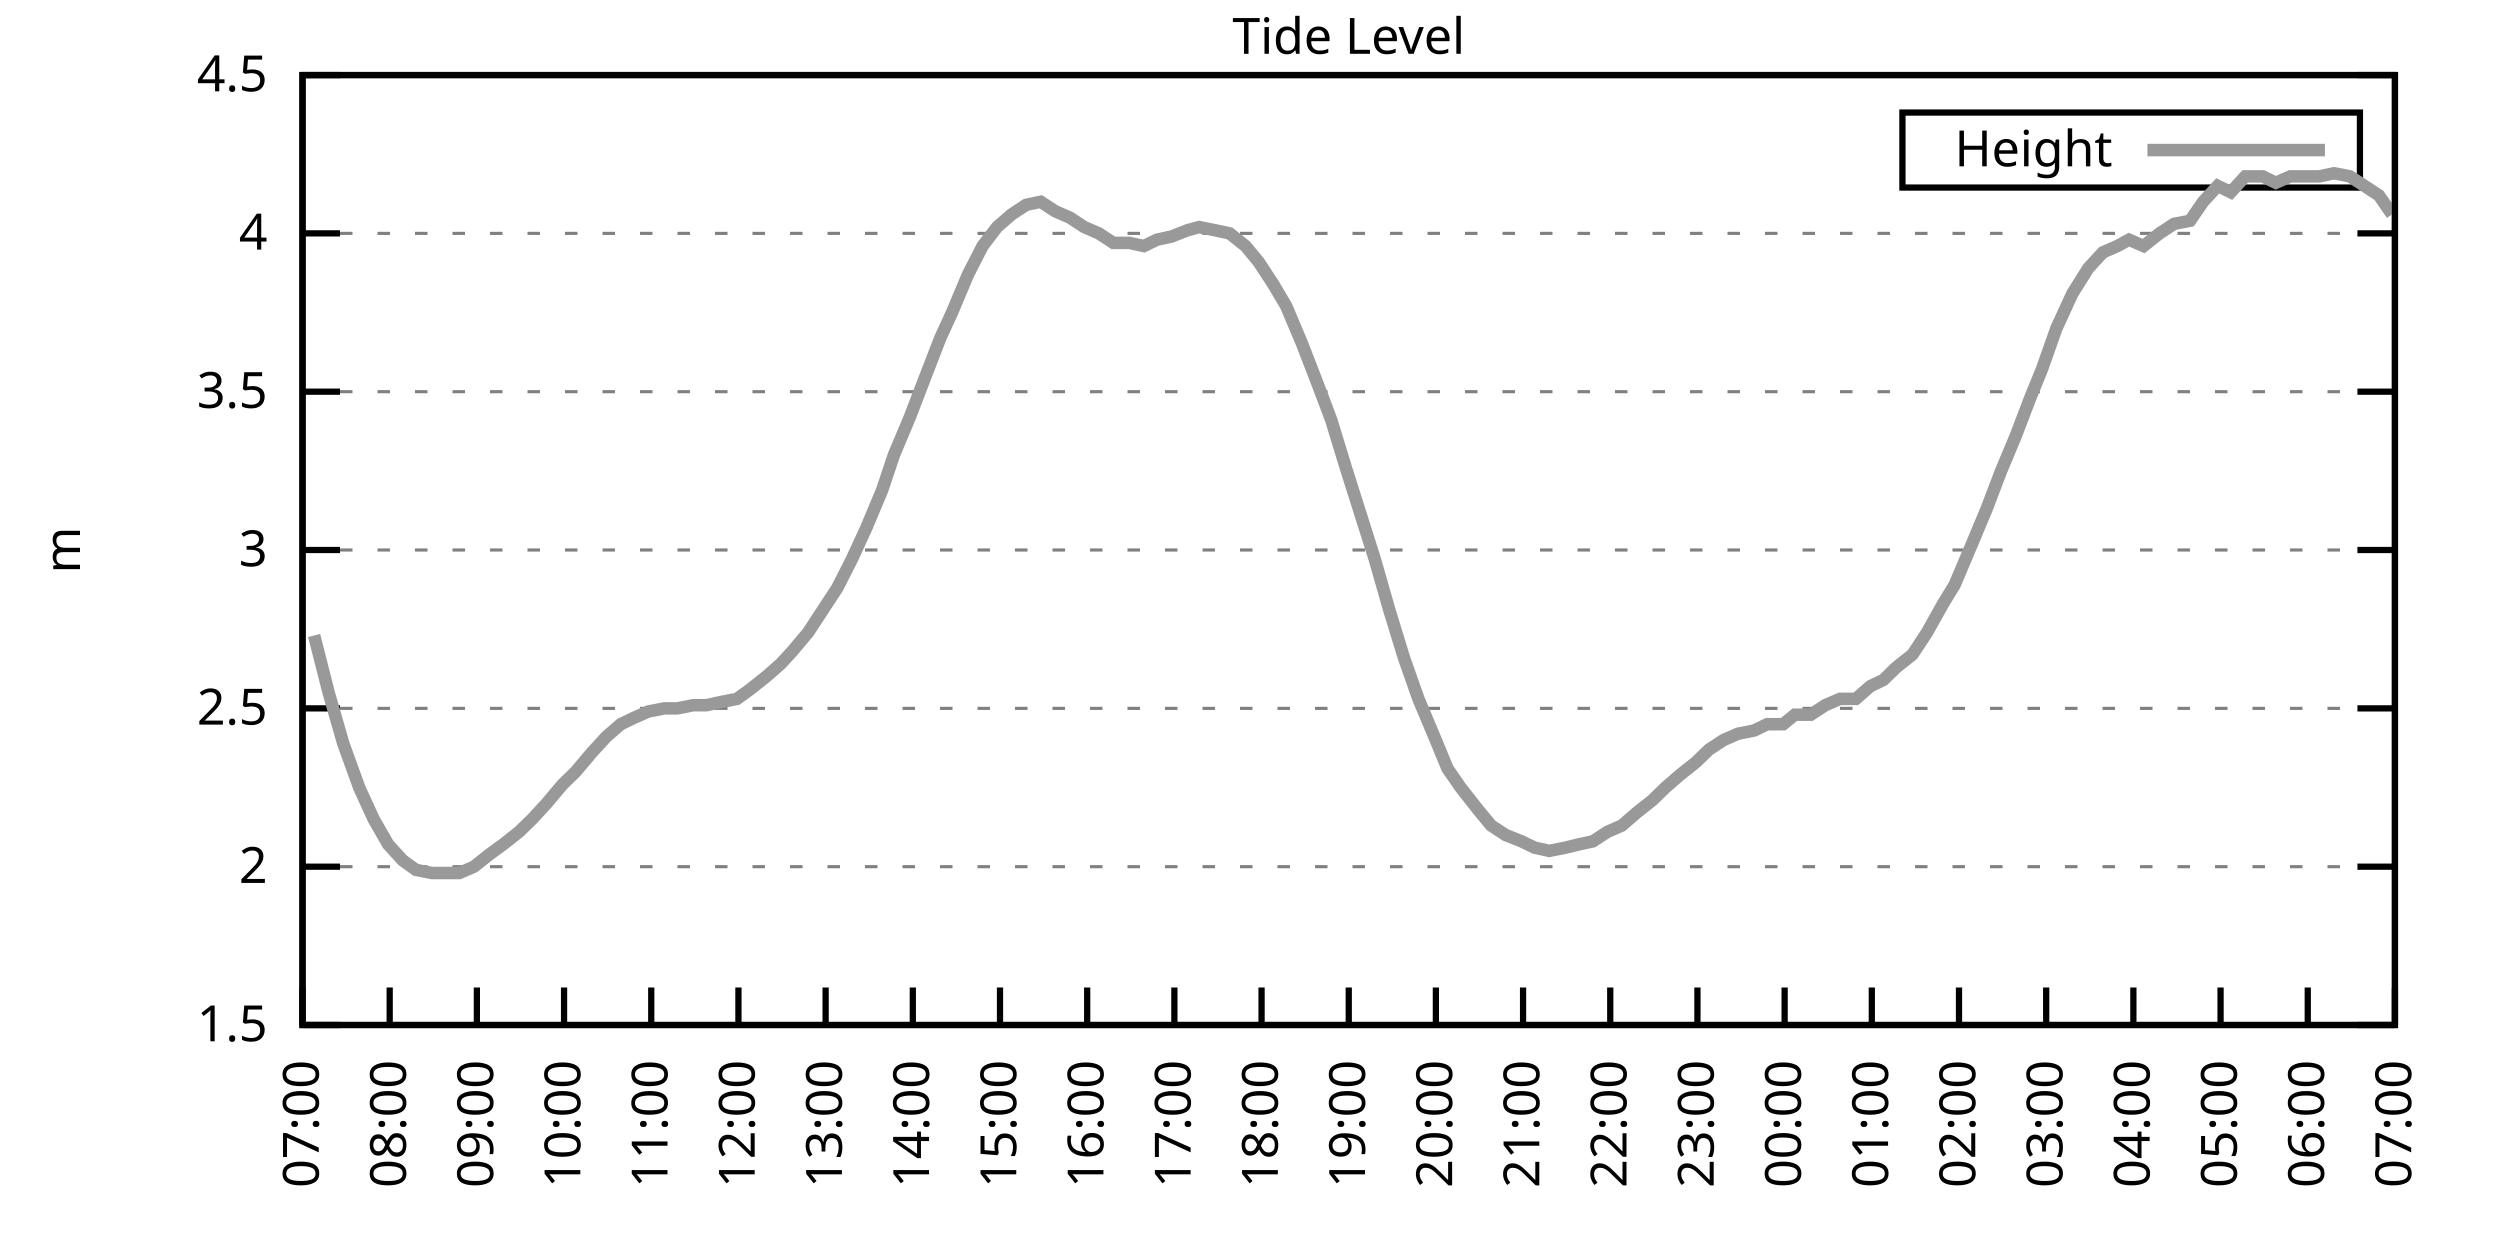
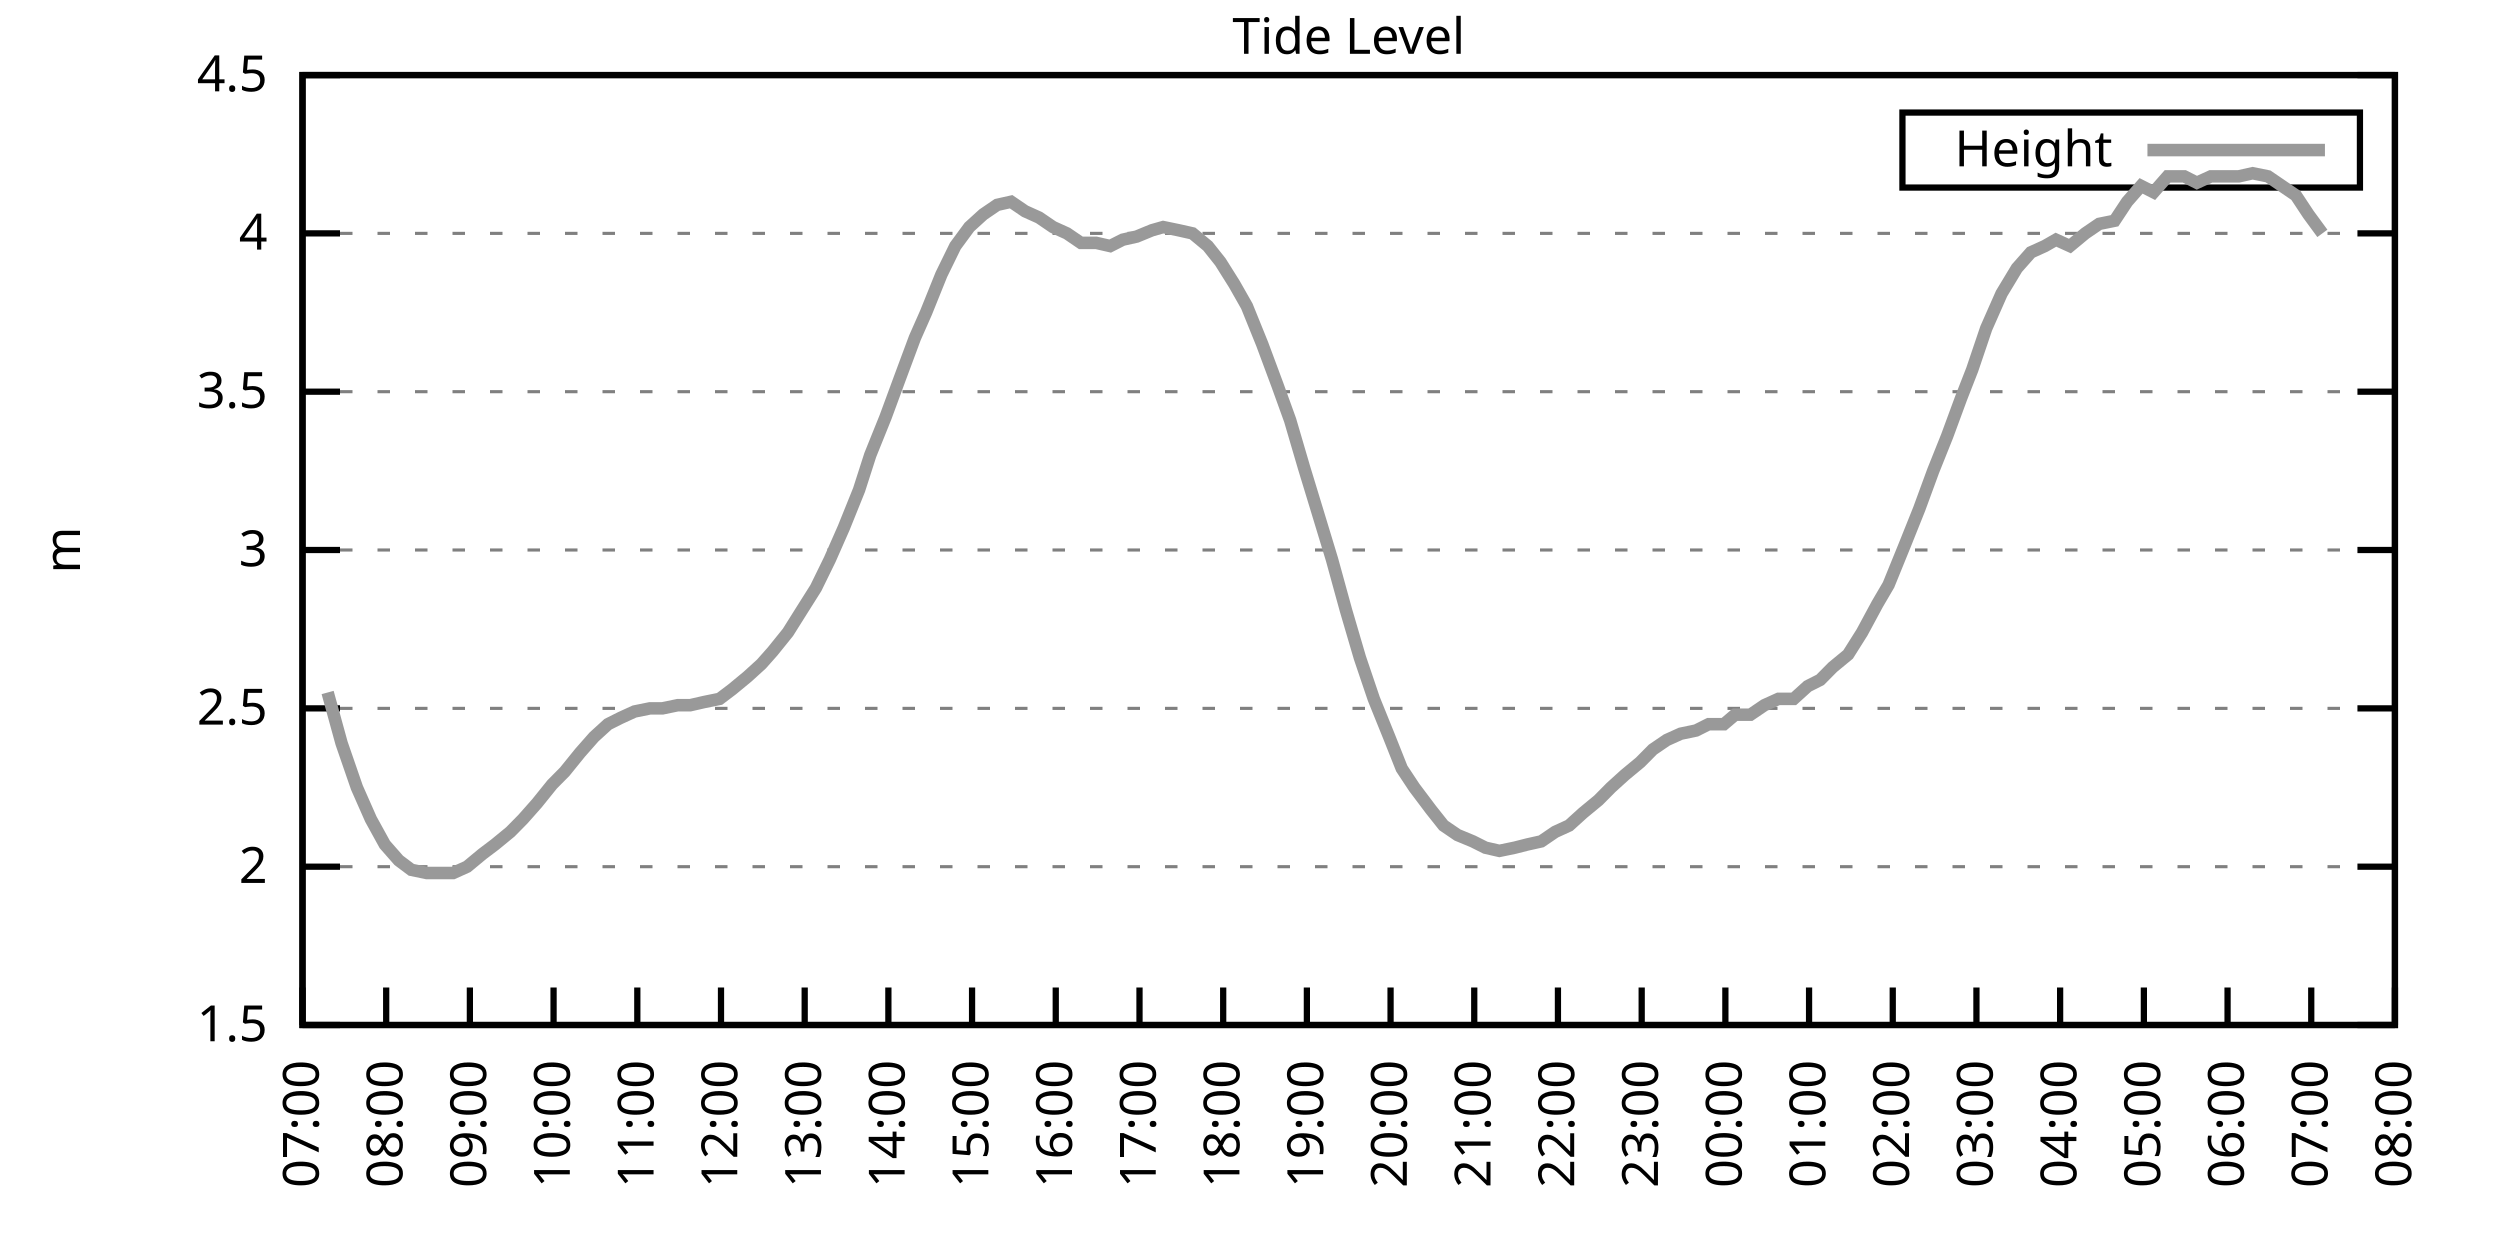
<svg xmlns="http://www.w3.org/2000/svg" xmlns:xlink="http://www.w3.org/1999/xlink" width="400" height="200" viewBox="0 0 400 200">
  <g id="gnuplot_canvas">
    <rect x="0" y="0" width="400" height="200" fill="none" />
    <defs>
      <circle id="gpDot" r="0.5" stroke-width="0.5" stroke="currentColor" />
      <path id="gpPt0" stroke-width="0.333" stroke="currentColor" d="M-1,0 h2 M0,-1 v2" />
      <path id="gpPt1" stroke-width="0.333" stroke="currentColor" d="M-1,-1 L1,1 M1,-1 L-1,1" />
      <path id="gpPt2" stroke-width="0.333" stroke="currentColor" d="M-1,0 L1,0 M0,-1 L0,1 M-1,-1 L1,1 M-1,1 L1,-1" />
      <rect id="gpPt3" stroke-width="0.333" stroke="currentColor" x="-1" y="-1" width="2" height="2" />
      <rect id="gpPt4" stroke-width="0.333" stroke="currentColor" fill="currentColor" x="-1" y="-1" width="2" height="2" />
      <circle id="gpPt5" stroke-width="0.333" stroke="currentColor" cx="0" cy="0" r="1" />
      <use xlink:href="#gpPt5" id="gpPt6" fill="currentColor" stroke="none" />
      <path id="gpPt7" stroke-width="0.333" stroke="currentColor" d="M0,-1.33 L-1.33,0.67 L1.33,0.67 z" />
      <use xlink:href="#gpPt7" id="gpPt8" fill="currentColor" stroke="none" />
      <use xlink:href="#gpPt7" id="gpPt9" stroke="currentColor" transform="rotate(180)" />
      <use xlink:href="#gpPt9" id="gpPt10" fill="currentColor" stroke="none" />
      <use xlink:href="#gpPt3" id="gpPt11" stroke="currentColor" transform="rotate(45)" />
      <use xlink:href="#gpPt11" id="gpPt12" fill="currentColor" stroke="none" />
      <path id="gpPt13" stroke-width="0.333" stroke="currentColor" d="M0,1.330 L1.265,0.411 L0.782,-1.067 L-0.782,-1.076 L-1.265,0.411 z" />
      <use xlink:href="#gpPt13" id="gpPt14" fill="currentColor" stroke="none" />
      <filter id="textbox" filterUnits="objectBoundingBox" x="0" y="0" height="1" width="1">
        <feFlood flood-color="white" flood-opacity="1" result="bgnd" />
        <feComposite in="SourceGraphic" in2="bgnd" operator="atop" />
      </filter>
      <filter id="greybox" filterUnits="objectBoundingBox" x="0" y="0" height="1" width="1">
        <feFlood flood-color="lightgrey" flood-opacity="1" result="grey" />
        <feComposite in="SourceGraphic" in2="grey" operator="atop" />
      </filter>
    </defs>
    <g fill="none" color="white" stroke="currentColor" stroke-width="1.00" stroke-linecap="butt" stroke-linejoin="miter">
</g>
    <g fill="none" color="black" stroke="currentColor" stroke-width="1.00" stroke-linecap="butt" stroke-linejoin="miter">
      <g stroke="none" shape-rendering="crispEdges">
        <polygon fill="rgb(255, 255, 255)" points="48.40,164.00 383.18,164.00 383.18,12.02 48.40,12.02 " />
      </g>
    </g>
    <g fill="none" color="black" stroke="currentColor" stroke-width="1.00" stroke-linecap="butt" stroke-linejoin="miter">
</g>
    <g fill="none" color="black" stroke="black" stroke-width="0.50" stroke-linecap="butt" stroke-linejoin="miter">
</g>
    <g fill="none" color="gray" stroke="currentColor" stroke-width="0.50" stroke-linecap="butt" stroke-linejoin="miter">
      <path stroke="gray" stroke-dasharray="2,4" class="gridline" d="M48.40,164.00 L383.19,164.00  " />
    </g>
    <g fill="none" color="gray" stroke="gray" stroke-width="1.00" stroke-linecap="butt" stroke-linejoin="miter">
</g>
    <g fill="none" color="black" stroke="currentColor" stroke-width="1.00" stroke-linecap="butt" stroke-linejoin="miter">
      <path stroke="black" d="M48.40,164.00 L54.40,164.00 M383.19,164.00 L377.19,164.00  " />
      <g transform="translate(42.80,166.60)" stroke="none" fill="black" font-family="Sans" font-size="8.00" text-anchor="end">
        <text>
          <tspan font-family="Sans"> 1.5</tspan>
        </text>
      </g>
    </g>
    <g fill="none" color="black" stroke="currentColor" stroke-width="1.00" stroke-linecap="butt" stroke-linejoin="miter">
</g>
    <g fill="none" color="black" stroke="black" stroke-width="0.50" stroke-linecap="butt" stroke-linejoin="miter">
</g>
    <g fill="none" color="gray" stroke="currentColor" stroke-width="0.50" stroke-linecap="butt" stroke-linejoin="miter">
      <path stroke="gray" stroke-dasharray="2,4" class="gridline" d="M48.40,138.67 L383.19,138.67  " />
    </g>
    <g fill="none" color="gray" stroke="gray" stroke-width="1.00" stroke-linecap="butt" stroke-linejoin="miter">
</g>
    <g fill="none" color="black" stroke="currentColor" stroke-width="1.00" stroke-linecap="butt" stroke-linejoin="miter">
      <path stroke="black" d="M48.40,138.67 L54.40,138.67 M383.19,138.67 L377.19,138.67  " />
      <g transform="translate(42.80,141.27)" stroke="none" fill="black" font-family="Sans" font-size="8.00" text-anchor="end">
        <text>
          <tspan font-family="Sans"> 2</tspan>
        </text>
      </g>
    </g>
    <g fill="none" color="black" stroke="currentColor" stroke-width="1.00" stroke-linecap="butt" stroke-linejoin="miter">
</g>
    <g fill="none" color="black" stroke="black" stroke-width="0.50" stroke-linecap="butt" stroke-linejoin="miter">
</g>
    <g fill="none" color="gray" stroke="currentColor" stroke-width="0.50" stroke-linecap="butt" stroke-linejoin="miter">
      <path stroke="gray" stroke-dasharray="2,4" class="gridline" d="M48.40,113.34 L383.19,113.34  " />
    </g>
    <g fill="none" color="gray" stroke="gray" stroke-width="1.00" stroke-linecap="butt" stroke-linejoin="miter">
</g>
    <g fill="none" color="black" stroke="currentColor" stroke-width="1.00" stroke-linecap="butt" stroke-linejoin="miter">
      <path stroke="black" d="M48.40,113.34 L54.40,113.34 M383.19,113.34 L377.19,113.34  " />
      <g transform="translate(42.80,115.94)" stroke="none" fill="black" font-family="Sans" font-size="8.00" text-anchor="end">
        <text>
          <tspan font-family="Sans"> 2.5</tspan>
        </text>
      </g>
    </g>
    <g fill="none" color="black" stroke="currentColor" stroke-width="1.00" stroke-linecap="butt" stroke-linejoin="miter">
</g>
    <g fill="none" color="black" stroke="black" stroke-width="0.50" stroke-linecap="butt" stroke-linejoin="miter">
</g>
    <g fill="none" color="gray" stroke="currentColor" stroke-width="0.50" stroke-linecap="butt" stroke-linejoin="miter">
      <path stroke="gray" stroke-dasharray="2,4" class="gridline" d="M48.40,88.00 L383.19,88.00  " />
    </g>
    <g fill="none" color="gray" stroke="gray" stroke-width="1.00" stroke-linecap="butt" stroke-linejoin="miter">
</g>
    <g fill="none" color="black" stroke="currentColor" stroke-width="1.00" stroke-linecap="butt" stroke-linejoin="miter">
      <path stroke="black" d="M48.40,88.00 L54.40,88.00 M383.19,88.00 L377.19,88.00  " />
      <g transform="translate(42.80,90.60)" stroke="none" fill="black" font-family="Sans" font-size="8.00" text-anchor="end">
        <text>
          <tspan font-family="Sans"> 3</tspan>
        </text>
      </g>
    </g>
    <g fill="none" color="black" stroke="currentColor" stroke-width="1.00" stroke-linecap="butt" stroke-linejoin="miter">
</g>
    <g fill="none" color="black" stroke="black" stroke-width="0.50" stroke-linecap="butt" stroke-linejoin="miter">
</g>
    <g fill="none" color="gray" stroke="currentColor" stroke-width="0.50" stroke-linecap="butt" stroke-linejoin="miter">
      <path stroke="gray" stroke-dasharray="2,4" class="gridline" d="M48.40,62.67 L383.19,62.67  " />
    </g>
    <g fill="none" color="gray" stroke="gray" stroke-width="1.00" stroke-linecap="butt" stroke-linejoin="miter">
</g>
    <g fill="none" color="black" stroke="currentColor" stroke-width="1.00" stroke-linecap="butt" stroke-linejoin="miter">
      <path stroke="black" d="M48.40,62.67 L54.40,62.67 M383.19,62.67 L377.19,62.67  " />
      <g transform="translate(42.80,65.27)" stroke="none" fill="black" font-family="Sans" font-size="8.00" text-anchor="end">
        <text>
          <tspan font-family="Sans"> 3.5</tspan>
        </text>
      </g>
    </g>
    <g fill="none" color="black" stroke="currentColor" stroke-width="1.00" stroke-linecap="butt" stroke-linejoin="miter">
</g>
    <g fill="none" color="black" stroke="black" stroke-width="0.50" stroke-linecap="butt" stroke-linejoin="miter">
</g>
    <g fill="none" color="gray" stroke="currentColor" stroke-width="0.50" stroke-linecap="butt" stroke-linejoin="miter">
      <path stroke="gray" stroke-dasharray="2,4" class="gridline" d="M48.40,37.34 L383.19,37.34  " />
    </g>
    <g fill="none" color="gray" stroke="gray" stroke-width="1.00" stroke-linecap="butt" stroke-linejoin="miter">
</g>
    <g fill="none" color="black" stroke="currentColor" stroke-width="1.00" stroke-linecap="butt" stroke-linejoin="miter">
      <path stroke="black" d="M48.40,37.34 L54.40,37.34 M383.19,37.34 L377.19,37.34  " />
      <g transform="translate(42.80,39.94)" stroke="none" fill="black" font-family="Sans" font-size="8.00" text-anchor="end">
        <text>
          <tspan font-family="Sans"> 4</tspan>
        </text>
      </g>
    </g>
    <g fill="none" color="black" stroke="currentColor" stroke-width="1.00" stroke-linecap="butt" stroke-linejoin="miter">
</g>
    <g fill="none" color="black" stroke="black" stroke-width="0.50" stroke-linecap="butt" stroke-linejoin="miter">
</g>
    <g fill="none" color="gray" stroke="currentColor" stroke-width="0.50" stroke-linecap="butt" stroke-linejoin="miter">
      <path stroke="gray" stroke-dasharray="2,4" class="gridline" d="M48.40,12.01 L383.19,12.01  " />
    </g>
    <g fill="none" color="gray" stroke="gray" stroke-width="1.00" stroke-linecap="butt" stroke-linejoin="miter">
</g>
    <g fill="none" color="black" stroke="currentColor" stroke-width="1.00" stroke-linecap="butt" stroke-linejoin="miter">
      <path stroke="black" d="M48.40,12.01 L54.40,12.01 M383.19,12.01 L377.19,12.01  " />
      <g transform="translate(42.80,14.61)" stroke="none" fill="black" font-family="Sans" font-size="8.00" text-anchor="end">
        <text>
          <tspan font-family="Sans"> 4.5</tspan>
        </text>
      </g>
    </g>
    <g fill="none" color="black" stroke="currentColor" stroke-width="1.00" stroke-linecap="butt" stroke-linejoin="miter">
      <path stroke="black" d="M48.40,164.00 L48.40,158.00  " />
      <g transform="translate(51.00,169.60) rotate(270.00)" stroke="none" fill="black" font-family="Sans" font-size="8.00" text-anchor="end">
        <text>
          <tspan font-family="Sans">07:00</tspan>
        </text>
      </g>
    </g>
    <g fill="none" color="black" stroke="currentColor" stroke-width="1.00" stroke-linecap="butt" stroke-linejoin="miter">
-       <path stroke="black" d="M62.35,164.00 L62.35,158.00  " />
-       <g transform="translate(64.95,169.60) rotate(270.00)" stroke="none" fill="black" font-family="Sans" font-size="8.00" text-anchor="end">
+       <path stroke="black" d="M61.79,164.00 L61.79,158.00  " />
+       <g transform="translate(64.39,169.60) rotate(270.00)" stroke="none" fill="black" font-family="Sans" font-size="8.00" text-anchor="end">
        <text>
          <tspan font-family="Sans">08:00</tspan>
        </text>
      </g>
    </g>
    <g fill="none" color="black" stroke="currentColor" stroke-width="1.00" stroke-linecap="butt" stroke-linejoin="miter">
-       <path stroke="black" d="M76.30,164.00 L76.30,158.00  " />
-       <g transform="translate(78.90,169.60) rotate(270.00)" stroke="none" fill="black" font-family="Sans" font-size="8.00" text-anchor="end">
+       <path stroke="black" d="M75.18,164.00 L75.18,158.00  " />
+       <g transform="translate(77.78,169.60) rotate(270.00)" stroke="none" fill="black" font-family="Sans" font-size="8.00" text-anchor="end">
        <text>
          <tspan font-family="Sans">09:00</tspan>
        </text>
      </g>
    </g>
    <g fill="none" color="black" stroke="currentColor" stroke-width="1.00" stroke-linecap="butt" stroke-linejoin="miter">
-       <path stroke="black" d="M90.25,164.00 L90.25,158.00  " />
-       <g transform="translate(92.85,169.60) rotate(270.00)" stroke="none" fill="black" font-family="Sans" font-size="8.00" text-anchor="end">
+       <path stroke="black" d="M88.57,164.00 L88.57,158.00  " />
+       <g transform="translate(91.17,169.60) rotate(270.00)" stroke="none" fill="black" font-family="Sans" font-size="8.00" text-anchor="end">
        <text>
          <tspan font-family="Sans">10:00</tspan>
        </text>
      </g>
    </g>
    <g fill="none" color="black" stroke="currentColor" stroke-width="1.00" stroke-linecap="butt" stroke-linejoin="miter">
-       <path stroke="black" d="M104.20,164.00 L104.20,158.00  " />
-       <g transform="translate(106.80,169.60) rotate(270.00)" stroke="none" fill="black" font-family="Sans" font-size="8.00" text-anchor="end">
+       <path stroke="black" d="M101.97,164.00 L101.97,158.00  " />
+       <g transform="translate(104.57,169.60) rotate(270.00)" stroke="none" fill="black" font-family="Sans" font-size="8.00" text-anchor="end">
        <text>
          <tspan font-family="Sans">11:00</tspan>
        </text>
      </g>
    </g>
    <g fill="none" color="black" stroke="currentColor" stroke-width="1.00" stroke-linecap="butt" stroke-linejoin="miter">
-       <path stroke="black" d="M118.15,164.00 L118.15,158.00  " />
-       <g transform="translate(120.75,169.60) rotate(270.00)" stroke="none" fill="black" font-family="Sans" font-size="8.00" text-anchor="end">
+       <path stroke="black" d="M115.36,164.00 L115.36,158.00  " />
+       <g transform="translate(117.96,169.60) rotate(270.00)" stroke="none" fill="black" font-family="Sans" font-size="8.00" text-anchor="end">
        <text>
          <tspan font-family="Sans">12:00</tspan>
        </text>
      </g>
    </g>
    <g fill="none" color="black" stroke="currentColor" stroke-width="1.00" stroke-linecap="butt" stroke-linejoin="miter">
-       <path stroke="black" d="M132.10,164.00 L132.10,158.00  " />
-       <g transform="translate(134.70,169.60) rotate(270.00)" stroke="none" fill="black" font-family="Sans" font-size="8.00" text-anchor="end">
+       <path stroke="black" d="M128.75,164.00 L128.75,158.00  " />
+       <g transform="translate(131.35,169.60) rotate(270.00)" stroke="none" fill="black" font-family="Sans" font-size="8.00" text-anchor="end">
        <text>
          <tspan font-family="Sans">13:00</tspan>
        </text>
      </g>
    </g>
    <g fill="none" color="black" stroke="currentColor" stroke-width="1.00" stroke-linecap="butt" stroke-linejoin="miter">
-       <path stroke="black" d="M146.05,164.00 L146.05,158.00  " />
-       <g transform="translate(148.65,169.60) rotate(270.00)" stroke="none" fill="black" font-family="Sans" font-size="8.00" text-anchor="end">
+       <path stroke="black" d="M142.14,164.00 L142.14,158.00  " />
+       <g transform="translate(144.74,169.60) rotate(270.00)" stroke="none" fill="black" font-family="Sans" font-size="8.00" text-anchor="end">
        <text>
          <tspan font-family="Sans">14:00</tspan>
        </text>
      </g>
    </g>
    <g fill="none" color="black" stroke="currentColor" stroke-width="1.00" stroke-linecap="butt" stroke-linejoin="miter">
-       <path stroke="black" d="M160.00,164.00 L160.00,158.00  " />
-       <g transform="translate(162.60,169.60) rotate(270.00)" stroke="none" fill="black" font-family="Sans" font-size="8.00" text-anchor="end">
+       <path stroke="black" d="M155.53,164.00 L155.53,158.00  " />
+       <g transform="translate(158.13,169.60) rotate(270.00)" stroke="none" fill="black" font-family="Sans" font-size="8.00" text-anchor="end">
        <text>
          <tspan font-family="Sans">15:00</tspan>
        </text>
      </g>
    </g>
    <g fill="none" color="black" stroke="currentColor" stroke-width="1.00" stroke-linecap="butt" stroke-linejoin="miter">
-       <path stroke="black" d="M173.95,164.00 L173.95,158.00  " />
-       <g transform="translate(176.55,169.60) rotate(270.00)" stroke="none" fill="black" font-family="Sans" font-size="8.00" text-anchor="end">
+       <path stroke="black" d="M168.92,164.00 L168.92,158.00  " />
+       <g transform="translate(171.52,169.60) rotate(270.00)" stroke="none" fill="black" font-family="Sans" font-size="8.00" text-anchor="end">
        <text>
          <tspan font-family="Sans">16:00</tspan>
        </text>
      </g>
    </g>
    <g fill="none" color="black" stroke="currentColor" stroke-width="1.00" stroke-linecap="butt" stroke-linejoin="miter">
-       <path stroke="black" d="M187.90,164.00 L187.90,158.00  " />
-       <g transform="translate(190.50,169.60) rotate(270.00)" stroke="none" fill="black" font-family="Sans" font-size="8.00" text-anchor="end">
+       <path stroke="black" d="M182.32,164.00 L182.32,158.00  " />
+       <g transform="translate(184.92,169.60) rotate(270.00)" stroke="none" fill="black" font-family="Sans" font-size="8.00" text-anchor="end">
        <text>
          <tspan font-family="Sans">17:00</tspan>
        </text>
      </g>
    </g>
    <g fill="none" color="black" stroke="currentColor" stroke-width="1.00" stroke-linecap="butt" stroke-linejoin="miter">
-       <path stroke="black" d="M201.85,164.00 L201.85,158.00  " />
-       <g transform="translate(204.45,169.60) rotate(270.00)" stroke="none" fill="black" font-family="Sans" font-size="8.00" text-anchor="end">
+       <path stroke="black" d="M195.71,164.00 L195.71,158.00  " />
+       <g transform="translate(198.31,169.60) rotate(270.00)" stroke="none" fill="black" font-family="Sans" font-size="8.00" text-anchor="end">
        <text>
          <tspan font-family="Sans">18:00</tspan>
        </text>
      </g>
    </g>
    <g fill="none" color="black" stroke="currentColor" stroke-width="1.00" stroke-linecap="butt" stroke-linejoin="miter">
-       <path stroke="black" d="M215.80,164.00 L215.80,158.00  " />
-       <g transform="translate(218.40,169.60) rotate(270.00)" stroke="none" fill="black" font-family="Sans" font-size="8.00" text-anchor="end">
+       <path stroke="black" d="M209.10,164.00 L209.10,158.00  " />
+       <g transform="translate(211.70,169.60) rotate(270.00)" stroke="none" fill="black" font-family="Sans" font-size="8.00" text-anchor="end">
        <text>
          <tspan font-family="Sans">19:00</tspan>
        </text>
      </g>
    </g>
    <g fill="none" color="black" stroke="currentColor" stroke-width="1.00" stroke-linecap="butt" stroke-linejoin="miter">
-       <path stroke="black" d="M229.74,164.00 L229.74,158.00  " />
-       <g transform="translate(232.34,169.60) rotate(270.00)" stroke="none" fill="black" font-family="Sans" font-size="8.00" text-anchor="end">
+       <path stroke="black" d="M222.49,164.00 L222.49,158.00  " />
+       <g transform="translate(225.09,169.60) rotate(270.00)" stroke="none" fill="black" font-family="Sans" font-size="8.00" text-anchor="end">
        <text>
          <tspan font-family="Sans">20:00</tspan>
        </text>
      </g>
    </g>
    <g fill="none" color="black" stroke="currentColor" stroke-width="1.00" stroke-linecap="butt" stroke-linejoin="miter">
-       <path stroke="black" d="M243.69,164.00 L243.69,158.00  " />
-       <g transform="translate(246.29,169.60) rotate(270.00)" stroke="none" fill="black" font-family="Sans" font-size="8.00" text-anchor="end">
+       <path stroke="black" d="M235.88,164.00 L235.88,158.00  " />
+       <g transform="translate(238.48,169.60) rotate(270.00)" stroke="none" fill="black" font-family="Sans" font-size="8.00" text-anchor="end">
        <text>
          <tspan font-family="Sans">21:00</tspan>
        </text>
      </g>
    </g>
    <g fill="none" color="black" stroke="currentColor" stroke-width="1.00" stroke-linecap="butt" stroke-linejoin="miter">
-       <path stroke="black" d="M257.64,164.00 L257.64,158.00  " />
-       <g transform="translate(260.24,169.60) rotate(270.00)" stroke="none" fill="black" font-family="Sans" font-size="8.00" text-anchor="end">
+       <path stroke="black" d="M249.27,164.00 L249.27,158.00  " />
+       <g transform="translate(251.87,169.60) rotate(270.00)" stroke="none" fill="black" font-family="Sans" font-size="8.00" text-anchor="end">
        <text>
          <tspan font-family="Sans">22:00</tspan>
        </text>
      </g>
    </g>
    <g fill="none" color="black" stroke="currentColor" stroke-width="1.00" stroke-linecap="butt" stroke-linejoin="miter">
-       <path stroke="black" d="M271.59,164.00 L271.59,158.00  " />
-       <g transform="translate(274.19,169.60) rotate(270.00)" stroke="none" fill="black" font-family="Sans" font-size="8.00" text-anchor="end">
+       <path stroke="black" d="M262.67,164.00 L262.67,158.00  " />
+       <g transform="translate(265.27,169.60) rotate(270.00)" stroke="none" fill="black" font-family="Sans" font-size="8.00" text-anchor="end">
        <text>
          <tspan font-family="Sans">23:00</tspan>
        </text>
      </g>
    </g>
    <g fill="none" color="black" stroke="currentColor" stroke-width="1.00" stroke-linecap="butt" stroke-linejoin="miter">
-       <path stroke="black" d="M285.54,164.00 L285.54,158.00  " />
-       <g transform="translate(288.14,169.60) rotate(270.00)" stroke="none" fill="black" font-family="Sans" font-size="8.00" text-anchor="end">
+       <path stroke="black" d="M276.06,164.00 L276.06,158.00  " />
+       <g transform="translate(278.66,169.60) rotate(270.00)" stroke="none" fill="black" font-family="Sans" font-size="8.00" text-anchor="end">
        <text>
          <tspan font-family="Sans">00:00</tspan>
        </text>
      </g>
    </g>
    <g fill="none" color="black" stroke="currentColor" stroke-width="1.00" stroke-linecap="butt" stroke-linejoin="miter">
-       <path stroke="black" d="M299.49,164.00 L299.49,158.00  " />
-       <g transform="translate(302.09,169.60) rotate(270.00)" stroke="none" fill="black" font-family="Sans" font-size="8.00" text-anchor="end">
+       <path stroke="black" d="M289.45,164.00 L289.45,158.00  " />
+       <g transform="translate(292.05,169.60) rotate(270.00)" stroke="none" fill="black" font-family="Sans" font-size="8.00" text-anchor="end">
        <text>
          <tspan font-family="Sans">01:00</tspan>
        </text>
      </g>
    </g>
    <g fill="none" color="black" stroke="currentColor" stroke-width="1.00" stroke-linecap="butt" stroke-linejoin="miter">
-       <path stroke="black" d="M313.44,164.00 L313.44,158.00  " />
-       <g transform="translate(316.04,169.60) rotate(270.00)" stroke="none" fill="black" font-family="Sans" font-size="8.00" text-anchor="end">
+       <path stroke="black" d="M302.84,164.00 L302.84,158.00  " />
+       <g transform="translate(305.44,169.60) rotate(270.00)" stroke="none" fill="black" font-family="Sans" font-size="8.00" text-anchor="end">
        <text>
          <tspan font-family="Sans">02:00</tspan>
        </text>
      </g>
    </g>
    <g fill="none" color="black" stroke="currentColor" stroke-width="1.00" stroke-linecap="butt" stroke-linejoin="miter">
-       <path stroke="black" d="M327.39,164.00 L327.39,158.00  " />
-       <g transform="translate(329.99,169.60) rotate(270.00)" stroke="none" fill="black" font-family="Sans" font-size="8.00" text-anchor="end">
+       <path stroke="black" d="M316.23,164.00 L316.23,158.00  " />
+       <g transform="translate(318.83,169.60) rotate(270.00)" stroke="none" fill="black" font-family="Sans" font-size="8.00" text-anchor="end">
        <text>
          <tspan font-family="Sans">03:00</tspan>
        </text>
      </g>
    </g>
    <g fill="none" color="black" stroke="currentColor" stroke-width="1.00" stroke-linecap="butt" stroke-linejoin="miter">
-       <path stroke="black" d="M341.34,164.00 L341.34,158.00  " />
-       <g transform="translate(343.94,169.60) rotate(270.00)" stroke="none" fill="black" font-family="Sans" font-size="8.00" text-anchor="end">
+       <path stroke="black" d="M329.62,164.00 L329.62,158.00  " />
+       <g transform="translate(332.22,169.60) rotate(270.00)" stroke="none" fill="black" font-family="Sans" font-size="8.00" text-anchor="end">
        <text>
          <tspan font-family="Sans">04:00</tspan>
        </text>
      </g>
    </g>
    <g fill="none" color="black" stroke="currentColor" stroke-width="1.00" stroke-linecap="butt" stroke-linejoin="miter">
-       <path stroke="black" d="M355.29,164.00 L355.29,158.00  " />
-       <g transform="translate(357.89,169.60) rotate(270.00)" stroke="none" fill="black" font-family="Sans" font-size="8.00" text-anchor="end">
+       <path stroke="black" d="M343.02,164.00 L343.02,158.00  " />
+       <g transform="translate(345.62,169.60) rotate(270.00)" stroke="none" fill="black" font-family="Sans" font-size="8.00" text-anchor="end">
        <text>
          <tspan font-family="Sans">05:00</tspan>
        </text>
      </g>
    </g>
    <g fill="none" color="black" stroke="currentColor" stroke-width="1.00" stroke-linecap="butt" stroke-linejoin="miter">
-       <path stroke="black" d="M369.24,164.00 L369.24,158.00  " />
-       <g transform="translate(371.84,169.60) rotate(270.00)" stroke="none" fill="black" font-family="Sans" font-size="8.00" text-anchor="end">
+       <path stroke="black" d="M356.41,164.00 L356.41,158.00  " />
+       <g transform="translate(359.01,169.60) rotate(270.00)" stroke="none" fill="black" font-family="Sans" font-size="8.00" text-anchor="end">
        <text>
          <tspan font-family="Sans">06:00</tspan>
+         </text>
+       </g>
+     </g>
+     <g fill="none" color="black" stroke="currentColor" stroke-width="1.00" stroke-linecap="butt" stroke-linejoin="miter">
+       <path stroke="black" d="M369.80,164.00 L369.80,158.00  " />
+       <g transform="translate(372.40,169.60) rotate(270.00)" stroke="none" fill="black" font-family="Sans" font-size="8.00" text-anchor="end">
+         <text>
+           <tspan font-family="Sans">07:00</tspan>
        </text>
      </g>
    </g>
    <g fill="none" color="black" stroke="currentColor" stroke-width="1.00" stroke-linecap="butt" stroke-linejoin="miter">
      <path stroke="black" d="M383.19,164.00 L383.19,158.00  " />
      <g transform="translate(385.79,169.60) rotate(270.00)" stroke="none" fill="black" font-family="Sans" font-size="8.00" text-anchor="end">
        <text>
-           <tspan font-family="Sans">07:00</tspan>
+           <tspan font-family="Sans">08:00</tspan>
        </text>
      </g>
    </g>
    <g fill="none" color="black" stroke="currentColor" stroke-width="1.00" stroke-linecap="butt" stroke-linejoin="miter">
</g>
    <g fill="none" color="black" stroke="currentColor" stroke-width="1.00" stroke-linecap="butt" stroke-linejoin="miter">
      <path stroke="black" d="M48.40,12.01 L48.40,164.00 L383.19,164.00 L383.19,12.01 L48.40,12.01 Z  " />
    </g>
    <g fill="none" color="black" stroke="currentColor" stroke-width="1.00" stroke-linecap="butt" stroke-linejoin="miter">
</g>
    <g fill="none" color="black" stroke="currentColor" stroke-width="1.00" stroke-linecap="butt" stroke-linejoin="miter">
      <path stroke="black" d="M304.39,30.01 L304.39,18.01 L377.59,18.01 L377.59,30.01 L304.39,30.01 Z  " />
    </g>
    <g id="Tide_level_plot_1">
      <g fill="none" color="white" stroke="black" stroke-width="2.00" stroke-linecap="butt" stroke-linejoin="miter">
</g>
      <g fill="none" color="black" stroke="currentColor" stroke-width="2.00" stroke-linecap="butt" stroke-linejoin="miter">
        <g transform="translate(337.99,26.61)" stroke="none" fill="black" font-family="Sans" font-size="8.00" text-anchor="end">
          <text>
            <tspan font-family="Sans">Height</tspan>
          </text>
        </g>
      </g>
      <g fill="none" color="black" stroke="currentColor" stroke-width="2.00" stroke-linecap="butt" stroke-linejoin="miter">
-         <path stroke="rgb(153, 153, 153)" d="M343.59,24.01 L371.99,24.01 M50.26,101.68 L52.58,110.80 L54.91,118.91 L57.47,126.00 L59.79,131.07 L62.12,135.12   L64.44,137.66 L66.53,139.17 L69.09,139.68 L71.42,139.68 L73.51,139.68 L75.83,138.67 L78.39,136.64 L80.48,135.12   L83.04,133.10 L85.13,131.07 L87.46,128.54 L90.02,125.50 L92.11,123.47 L94.67,120.43 L96.99,117.90 L99.32,115.87   L101.41,114.86 L103.73,113.84 L106.29,113.34 L108.38,113.34 L110.94,112.83 L113.03,112.83 L115.36,112.32 L117.92,111.82   L120.01,110.30 L122.57,108.27 L124.89,106.24 L126.75,104.22 L129.31,101.18 L131.63,97.63 L133.96,94.08 L136.28,89.52   L138.61,84.46 L141.16,78.38 L143.02,72.81 L145.58,66.73 L147.91,60.65 L150.46,54.06 L152.32,50.01 L154.88,43.93   L157.21,39.37 L159.53,36.33 L161.86,34.30 L164.18,32.78 L166.51,32.28 L168.83,33.80 L171.16,34.81 L173.48,36.33   L175.81,37.34 L178.13,38.86 L180.69,38.86 L183.01,39.37 L185.11,38.35 L187.43,37.85 L189.99,36.84 L191.85,36.33   L194.41,36.84 L196.73,37.34 L199.29,39.37 L201.38,41.90 L203.71,45.45 L205.80,48.99 L208.36,55.07 L210.91,61.66   L213.01,67.23 L215.33,74.83 L217.42,81.42 L219.98,89.52 L222.30,97.63 L224.63,105.23 L226.95,111.82 L229.51,117.90   L231.60,122.96 L233.70,126.00 L236.49,129.55 L238.58,132.08 L240.90,133.60 L243.46,134.62 L245.55,135.63 L247.88,136.14   L250.44,135.63 L252.53,135.12 L254.85,134.62 L257.18,133.10 L259.50,132.08 L261.83,130.06 L264.39,128.03 L266.48,126.00   L268.80,123.98 L271.36,121.95 L273.45,119.92 L275.78,118.40 L278.10,117.39 L280.66,116.88 L282.75,115.87 L285.31,115.87   L287.17,114.35 L289.73,114.35 L292.05,112.83 L294.38,111.82 L296.94,111.82 L299.26,109.79 L301.35,108.78 L303.44,106.75   L306.00,104.72 L308.33,101.18 L310.88,96.62 L312.74,93.58 L315.53,86.99 L317.86,81.42 L320.18,75.34 L322.51,69.77   L324.83,63.69 L326.69,59.13 L329.02,52.54 L331.58,46.97 L334.13,42.91 L336.46,40.38 L338.78,39.37 L340.64,38.35   L342.97,39.37 L345.53,37.34 L347.85,35.82 L350.41,35.32 L352.50,32.28 L354.83,29.74 L356.92,30.76 L359.24,28.22   L362.03,28.22 L364.13,29.24 L366.45,28.22 L369.01,28.22 L371.10,28.22 L373.43,27.72 L375.98,28.22 L378.31,29.74   L380.63,31.26 L382.73,34.30  " />
+         <path stroke="rgb(153, 153, 153)" d="M343.59,24.01 L371.99,24.01 M52.42,110.80 L54.65,118.91 L57.10,126.00 L59.34,131.07 L61.57,135.12 L63.80,137.66   L65.81,139.17 L68.26,139.68 L70.50,139.68 L72.50,139.68 L74.74,138.67 L77.19,136.64 L79.20,135.12 L81.66,133.10   L83.66,131.07 L85.90,128.54 L88.35,125.50 L90.36,123.47 L92.82,120.43 L95.05,117.90 L97.28,115.87 L99.29,114.86   L101.52,113.84 L103.98,113.34 L105.98,113.34 L108.44,112.83 L110.45,112.83 L112.68,112.32 L115.13,111.82 L117.14,110.30   L119.60,108.27 L121.83,106.24 L123.62,104.22 L126.07,101.18 L128.30,97.63 L130.54,94.08 L132.77,89.52 L135.00,84.46   L137.45,78.38 L139.24,72.81 L141.69,66.73 L143.93,60.65 L146.38,54.06 L148.17,50.01 L150.62,43.93 L152.85,39.37   L155.09,36.33 L157.32,34.30 L159.55,32.78 L161.78,32.28 L164.01,33.80 L166.25,34.81 L168.48,36.33 L170.71,37.34   L172.94,38.86 L175.40,38.86 L177.63,39.37 L179.64,38.35 L181.87,37.85 L184.32,36.84 L186.11,36.33 L188.57,36.84   L190.80,37.34 L193.25,39.37 L195.26,41.90 L197.49,45.45 L199.50,48.99 L201.96,55.07 L204.41,61.66 L206.42,67.23   L208.65,74.83 L210.66,81.42 L213.12,89.52 L215.35,97.63 L217.58,105.23 L219.81,111.82 L222.27,117.90 L224.28,122.96   L226.29,126.00 L228.96,129.55 L230.97,132.08 L233.20,133.60 L235.66,134.62 L237.67,135.63 L239.90,136.14 L242.36,135.63   L244.36,135.12 L246.60,134.62 L248.83,133.10 L251.06,132.08 L253.29,130.06 L255.75,128.03 L257.76,126.00 L259.99,123.98   L262.44,121.95 L264.45,119.92 L266.68,118.40 L268.92,117.39 L271.37,116.88 L273.38,115.87 L275.83,115.87 L277.62,114.35   L280.07,114.35 L282.31,112.83 L284.54,111.82 L286.99,111.82 L289.23,109.79 L291.23,108.78 L293.24,106.75 L295.70,104.72   L297.93,101.18 L300.39,96.62 L302.17,93.58 L304.85,86.99 L307.08,81.42 L309.31,75.34 L311.54,69.77 L313.78,63.69   L315.56,59.13 L317.79,52.54 L320.25,46.97 L322.70,42.91 L324.94,40.38 L327.17,39.37 L328.95,38.35 L331.19,39.37   L333.64,37.34 L335.87,35.82 L338.33,35.32 L340.34,32.28 L342.57,29.74 L344.58,30.76 L346.81,28.22 L349.49,28.22   L351.50,29.24 L353.73,28.22 L356.18,28.22 L358.19,28.22 L360.42,27.72 L362.88,28.22 L365.11,29.74 L367.34,31.26   L369.35,34.30 L371.58,37.34  " />
      </g>
    </g>
    <g fill="none" color="black" stroke="currentColor" stroke-width="2.00" stroke-linecap="butt" stroke-linejoin="miter">
</g>
    <g fill="none" color="black" stroke="black" stroke-width="1.00" stroke-linecap="butt" stroke-linejoin="miter">
</g>
    <g fill="none" color="black" stroke="currentColor" stroke-width="1.00" stroke-linecap="butt" stroke-linejoin="miter">
      <path stroke="black" d="M48.40,12.01 L48.40,164.00 L383.19,164.00 L383.19,12.01 L48.40,12.01 Z  " />
      <g transform="translate(12.80,88.01) rotate(270.00)" stroke="none" fill="black" font-family="Sans" font-size="8.00" text-anchor="middle">
        <text>
          <tspan font-family="Sans">m</tspan>
        </text>
      </g>
    </g>
    <g fill="none" color="black" stroke="currentColor" stroke-width="1.00" stroke-linecap="butt" stroke-linejoin="miter">
</g>
    <g fill="none" color="black" stroke="currentColor" stroke-width="1.00" stroke-linecap="butt" stroke-linejoin="miter">
      <g transform="translate(215.79,8.61)" stroke="none" fill="black" font-family="Sans" font-size="8.00" text-anchor="middle">
        <text>
          <tspan font-family="Sans">Tide Level</tspan>
        </text>
      </g>
    </g>
    <g fill="none" color="black" stroke="currentColor" stroke-width="1.00" stroke-linecap="butt" stroke-linejoin="miter">
</g>
  </g>
</svg>
